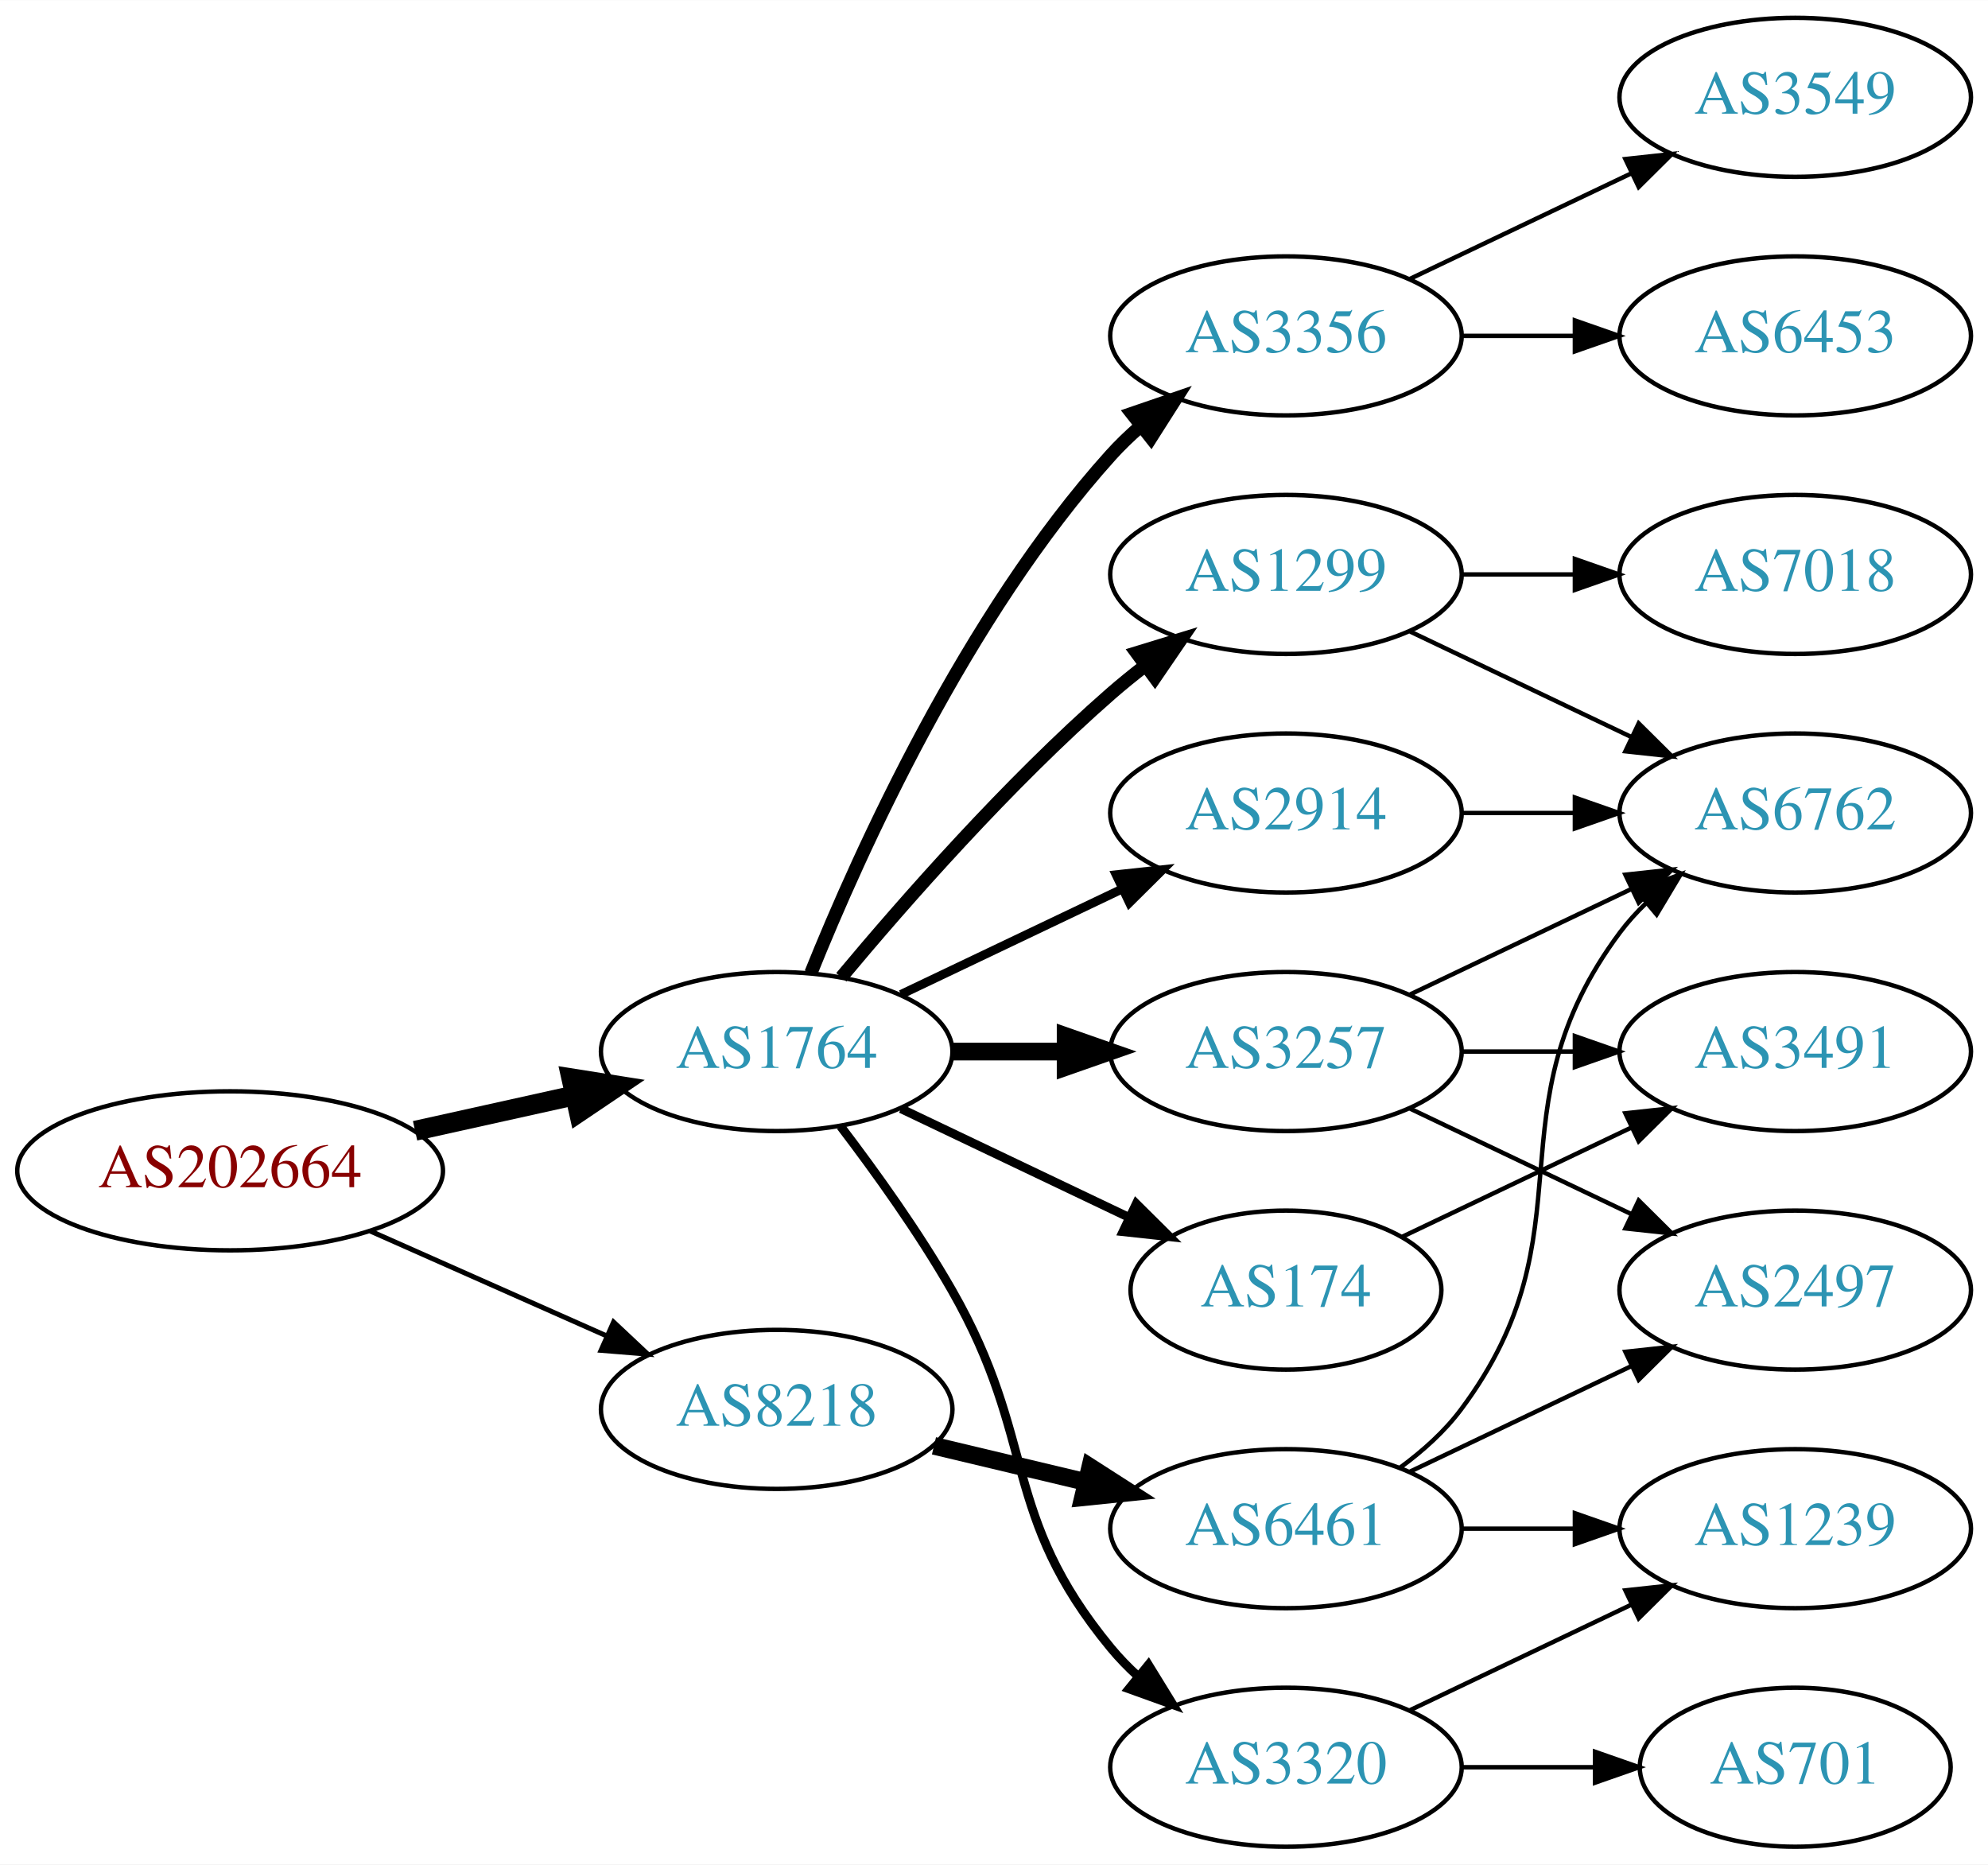
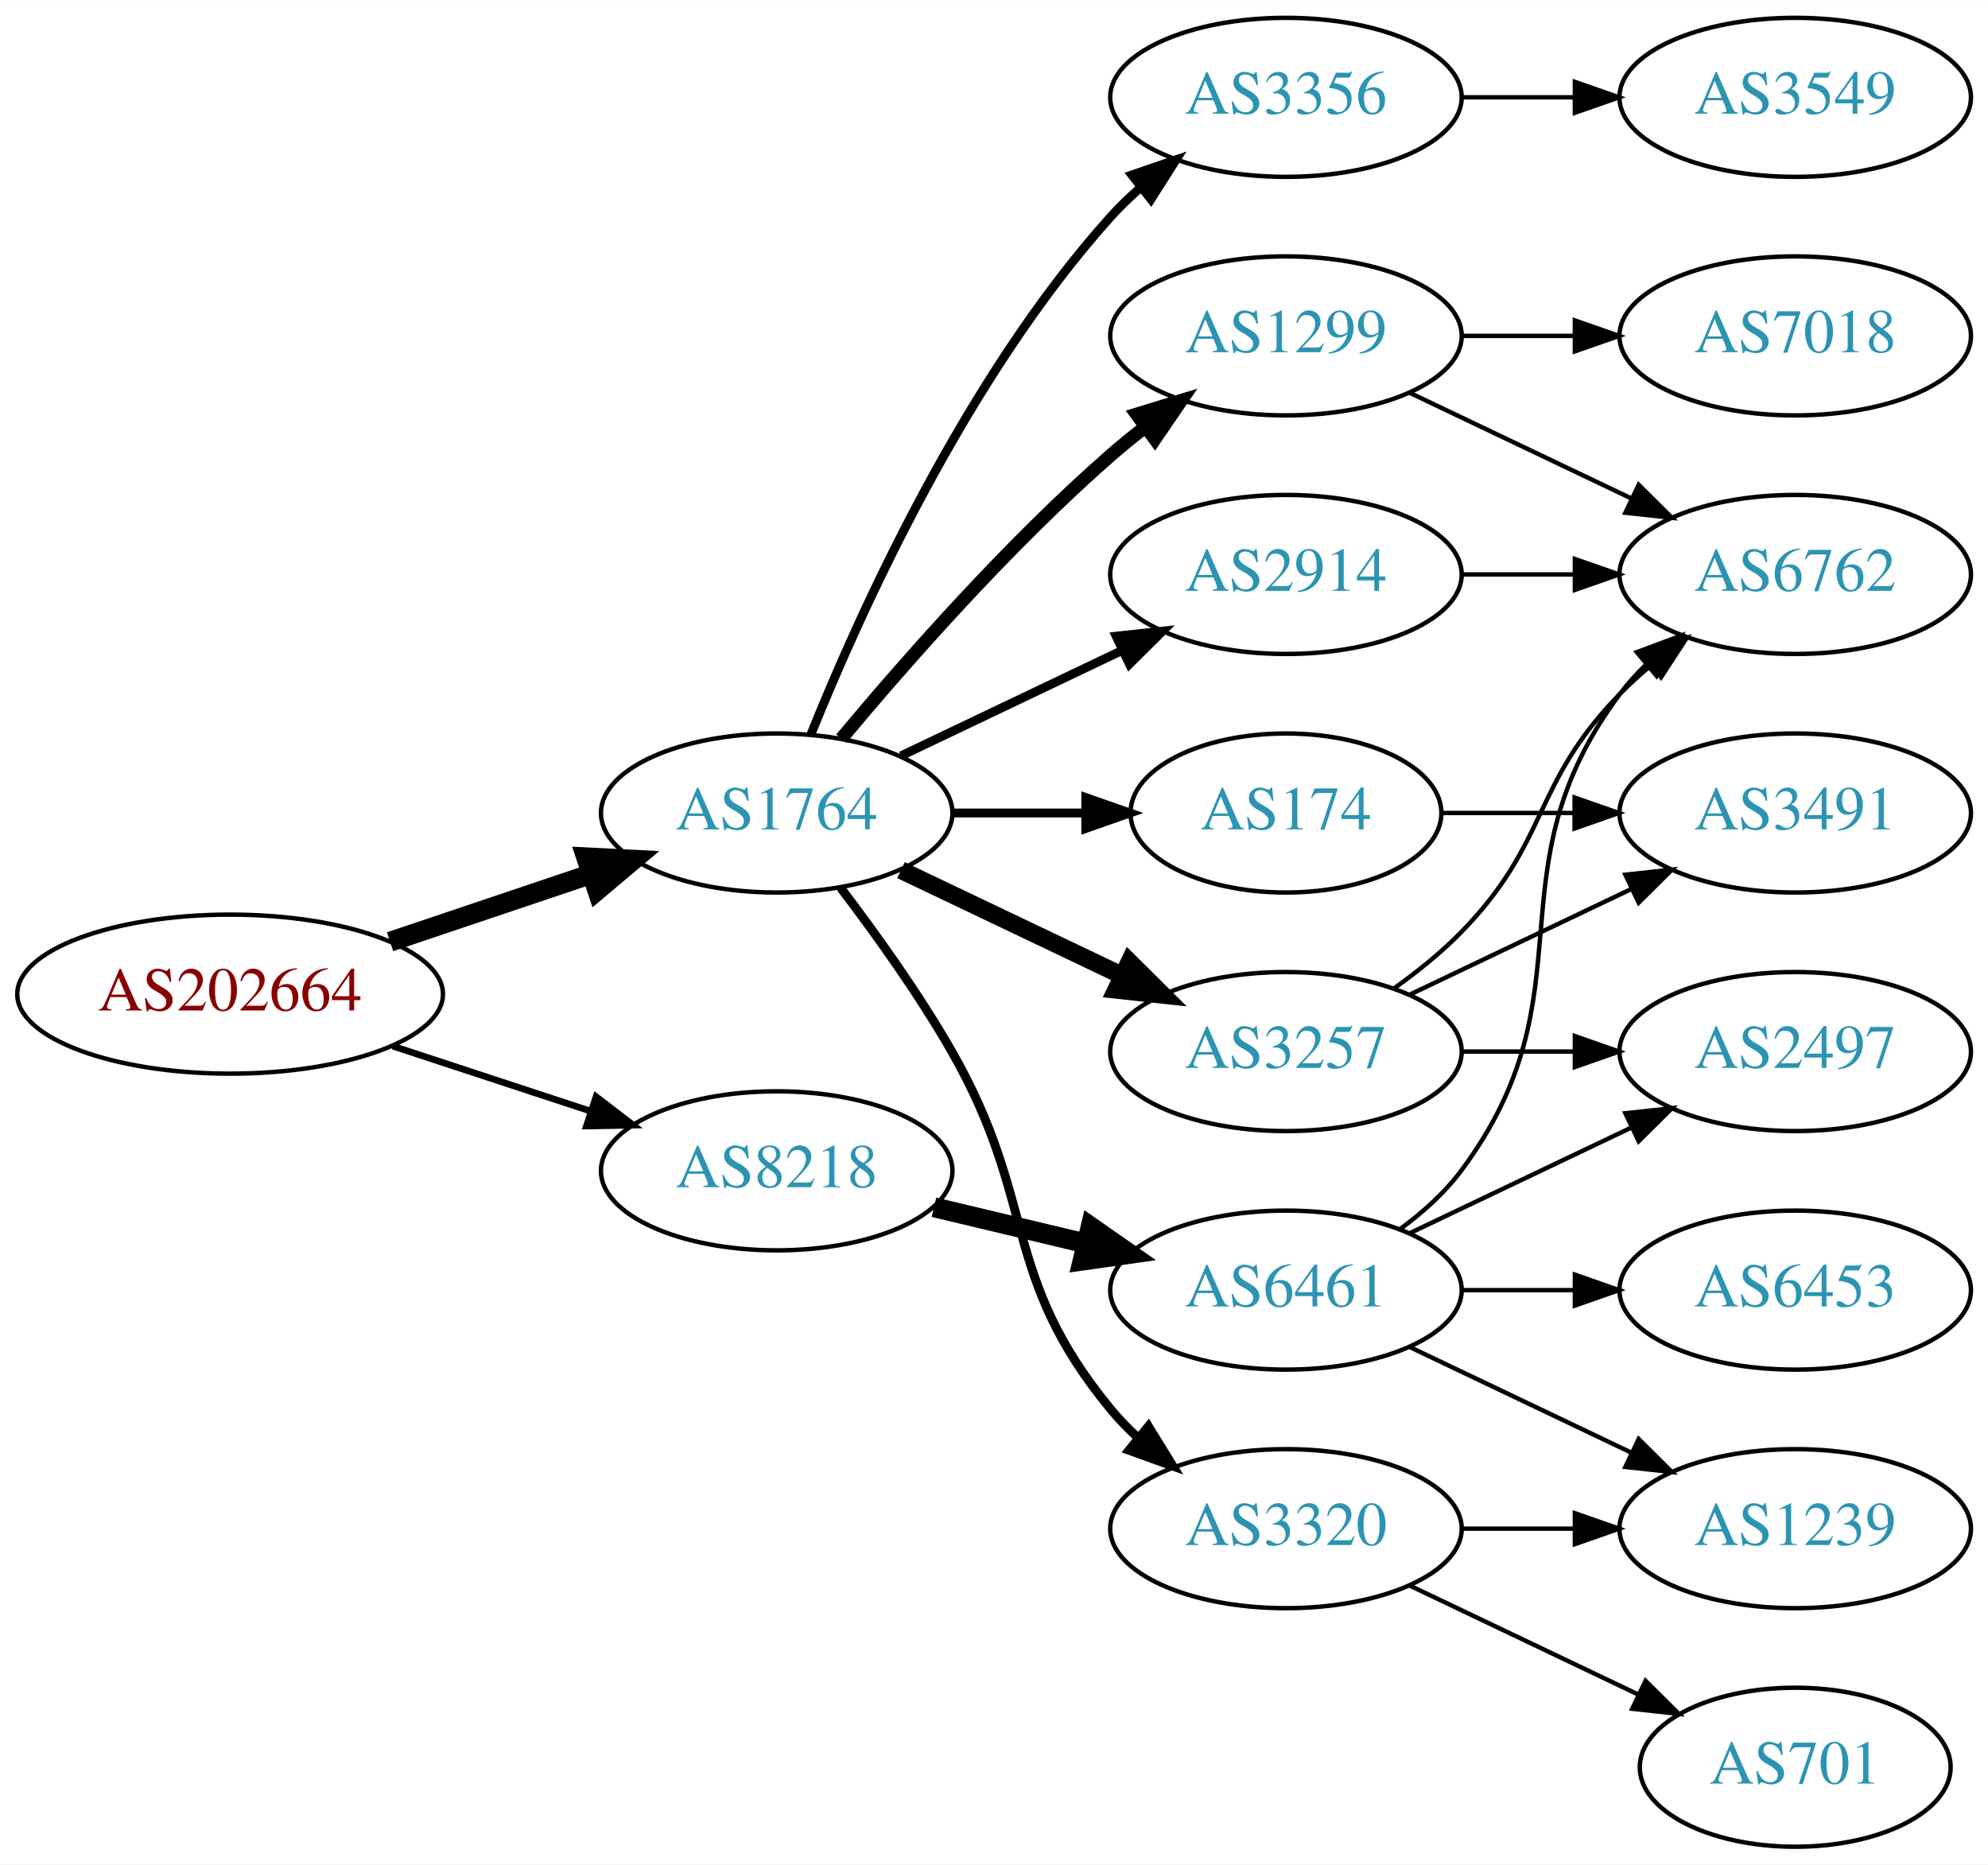
<svg xmlns="http://www.w3.org/2000/svg" xmlns:xlink="http://www.w3.org/1999/xlink" width="450pt" height="422pt" viewBox="0.00 0.00 450.07 422.00">
  <g id="graph0" class="graph" transform="scale(1 1) rotate(0) translate(4 418)">
    <polygon fill="white" stroke="none" points="-4,4 -4,-418 446.07,-418 446.07,4 -4,4" />
    <g id="node1" class="node">
      <g id="a_node1">
        <a xlink:href="/asn/202664" xlink:title="AS202664 ~ AS Jumper GmbH [AT]">
-           <ellipse fill="#ffffff" stroke="black" cx="48.096" cy="-153" rx="48.192" ry="18" />
-           <text text-anchor="middle" x="48.096" y="-149.3" font-family="Times,serif" font-size="14.00" fill="#880000">AS202664</text>
+           <ellipse fill="#ffffff" stroke="black" cx="48.096" cy="-193" rx="48.192" ry="18" />
+           <text text-anchor="middle" x="48.096" y="-189.3" font-family="Times,serif" font-size="14.00" fill="#880000">AS202664</text>
        </a>
      </g>
    </g>
    <g id="node2" class="node">
      <g id="a_node2">
        <a xlink:href="/asn/1764" xlink:title="AS1764 ~ NEXTLAYER-AS [AT]">
-           <ellipse fill="#ffffff" stroke="black" cx="171.838" cy="-180" rx="39.794" ry="18" />
-           <text text-anchor="middle" x="171.838" y="-176.3" font-family="Times,serif" font-size="14.00" fill="#2c94b3">AS1764</text>
+           <ellipse fill="#ffffff" stroke="black" cx="171.838" cy="-234" rx="39.794" ry="18" />
+           <text text-anchor="middle" x="171.838" y="-230.3" font-family="Times,serif" font-size="14.00" fill="#2c94b3">AS1764</text>
        </a>
      </g>
    </g>
    <g id="edge1" class="edge">
-       <path fill="none" stroke="black" stroke-width="4.5" d="M89.973,-162.066C101.513,-164.625 114.132,-167.424 125.896,-170.033" />
-       <polygon fill="black" stroke="black" stroke-width="4.5" points="125.351,-173.945 135.967,-172.266 127.057,-166.257 125.351,-173.945" />
+       <path fill="none" stroke="black" stroke-width="4.5" d="M84.309,-204.859C98.459,-209.624 114.874,-215.152 129.578,-220.105" />
+       <polygon fill="black" stroke="black" stroke-width="4.5" points="128.703,-223.965 139.437,-223.425 131.217,-216.502 128.703,-223.965" />
    </g>
    <g id="node3" class="node">
      <g id="a_node3">
        <a xlink:href="/asn/8218" xlink:title="AS8218 ~ legacy Neotelecoms [FR]">
-           <ellipse fill="#ffffff" stroke="black" cx="171.838" cy="-99" rx="39.794" ry="18" />
-           <text text-anchor="middle" x="171.838" y="-95.3" font-family="Times,serif" font-size="14.00" fill="#2c94b3">AS8218</text>
+           <ellipse fill="#ffffff" stroke="black" cx="171.838" cy="-153" rx="39.794" ry="18" />
+           <text text-anchor="middle" x="171.838" y="-149.3" font-family="Times,serif" font-size="14.00" fill="#2c94b3">AS8218</text>
        </a>
      </g>
    </g>
    <g id="edge2" class="edge">
-       <path fill="none" stroke="black" stroke-width="1.125" d="M79.816,-139.374C96.101,-132.15 116.238,-123.219 133.427,-115.594" />
-       <polygon fill="black" stroke="black" stroke-width="1.125" points="134.909,-118.766 142.631,-111.512 132.07,-112.367 134.909,-118.766" />
+       <path fill="none" stroke="black" stroke-width="1.5" d="M84.964,-181.215C98.983,-176.609 115.143,-171.299 129.637,-166.537" />
+       <polygon fill="black" stroke="black" stroke-width="1.5" points="130.95,-169.79 139.358,-163.343 128.765,-163.14 130.95,-169.79" />
    </g>
    <g id="node4" class="node">
      <g id="a_node4">
-         <a xlink:href="/asn/3356" xlink:title="AS3356 ~ Level 3 Parent, LLC [US]">
-           <ellipse fill="#ffffff" stroke="black" cx="287.131" cy="-342" rx="39.794" ry="18" />
-           <text text-anchor="middle" x="287.131" y="-338.3" font-family="Times,serif" font-size="14.00" fill="#2c94b3">AS3356</text>
+         <a xlink:href="/asn/2914" xlink:title="AS2914 ~ NTT America, Inc. [US]">
+           <ellipse fill="#ffffff" stroke="black" cx="287.131" cy="-288" rx="39.794" ry="18" />
+           <text text-anchor="middle" x="287.131" y="-284.3" font-family="Times,serif" font-size="14.00" fill="#2c94b3">AS2914</text>
        </a>
      </g>
    </g>
    <g id="edge3" class="edge">
-       <path fill="none" stroke="black" stroke-width="3" d="M179.586,-197.787C190.637,-225.243 214.69,-278.578 247.484,-315 249.487,-317.224 251.706,-319.363 254.038,-321.397" />
-       <polygon fill="black" stroke="black" stroke-width="3" points="252.236,-324.433 262.257,-327.873 256.569,-318.935 252.236,-324.433" />
+       <path fill="none" stroke="black" stroke-width="2" d="M199.974,-246.934C214.968,-254.081 233.789,-263.052 250.013,-270.785" />
+       <polygon fill="black" stroke="black" stroke-width="2" points="248.683,-274.028 259.216,-275.171 251.695,-267.709 248.683,-274.028" />
    </g>
    <g id="node5" class="node">
      <g id="a_node5">
-         <a xlink:href="/asn/1299" xlink:title="AS1299 ~ Telia Carrier [EU]">
-           <ellipse fill="#ffffff" stroke="black" cx="287.131" cy="-288" rx="39.794" ry="18" />
-           <text text-anchor="middle" x="287.131" y="-284.3" font-family="Times,serif" font-size="14.00" fill="#2c94b3">AS1299</text>
-         </a>
-       </g>
-     </g>
-     <g id="edge4" class="edge">
-       <path fill="none" stroke="black" stroke-width="3" d="M186.468,-196.817C200.751,-213.929 224.297,-240.745 247.484,-261 249.95,-263.154 252.589,-265.294 255.286,-267.372" />
-       <polygon fill="black" stroke="black" stroke-width="3" points="253.311,-270.264 263.44,-273.37 257.459,-264.625 253.311,-270.264" />
-     </g>
-     <g id="node6" class="node">
-       <g id="a_node6">
        <a xlink:href="/asn/3257" xlink:title="AS3257 ~ GTT [DE]">
          <ellipse fill="#ffffff" stroke="black" cx="287.131" cy="-180" rx="39.794" ry="18" />
          <text text-anchor="middle" x="287.131" y="-176.3" font-family="Times,serif" font-size="14.00" fill="#2c94b3">AS3257</text>
        </a>
      </g>
    </g>
+     <g id="edge4" class="edge">
+       <path fill="none" stroke="black" stroke-width="4" d="M199.974,-221.066C214.968,-213.919 233.789,-204.948 250.013,-197.215" />
+       <polygon fill="black" stroke="black" stroke-width="4" points="251.695,-200.291 259.216,-192.829 248.683,-193.972 251.695,-200.291" />
+     </g>
+     <g id="node6" class="node">
+       <g id="a_node6">
+         <a xlink:href="/asn/3320" xlink:title="AS3320 ~ DTAG [DE]">
+           <ellipse fill="#ffffff" stroke="black" cx="287.131" cy="-72" rx="39.794" ry="18" />
+           <text text-anchor="middle" x="287.131" y="-68.3" font-family="Times,serif" font-size="14.00" fill="#2c94b3">AS3320</text>
+         </a>
+       </g>
+     </g>
    <g id="edge5" class="edge">
-       <path fill="none" stroke="black" stroke-width="4" d="M211.51,-180C219.713,-180 228.477,-180 237.009,-180" />
-       <polygon fill="black" stroke="black" stroke-width="4" points="237.248,-183.5 247.248,-180 237.248,-176.5 237.248,-183.5" />
+       <path fill="none" stroke="black" stroke-width="2" d="M186.299,-217.087C194.192,-206.73 204.042,-193.008 211.484,-180 231.049,-145.806 222.42,-129.394 247.484,-99 249.34,-96.751 251.427,-94.604 253.646,-92.576" />
+       <polygon fill="black" stroke="black" stroke-width="2" points="255.994,-95.177 261.55,-86.156 251.581,-89.744 255.994,-95.177" />
    </g>
    <g id="node7" class="node">
      <g id="a_node7">
-         <a xlink:href="/asn/2914" xlink:title="AS2914 ~ NTT America, Inc. [US]">
-           <ellipse fill="#ffffff" stroke="black" cx="287.131" cy="-234" rx="39.794" ry="18" />
-           <text text-anchor="middle" x="287.131" y="-230.3" font-family="Times,serif" font-size="14.00" fill="#2c94b3">AS2914</text>
+         <a xlink:href="/asn/174" xlink:title="AS174 ~ Cogent Communications [US]">
+           <ellipse fill="#ffffff" stroke="black" cx="287.131" cy="-234" rx="35.194" ry="18" />
+           <text text-anchor="middle" x="287.131" y="-230.3" font-family="Times,serif" font-size="14.00" fill="#2c94b3">AS174</text>
        </a>
      </g>
    </g>
    <g id="edge6" class="edge">
-       <path fill="none" stroke="black" stroke-width="2" d="M199.974,-192.934C214.968,-200.081 233.789,-209.052 250.013,-216.785" />
-       <polygon fill="black" stroke="black" stroke-width="2" points="248.683,-220.028 259.216,-221.171 251.695,-213.709 248.683,-220.028" />
+       <path fill="none" stroke="black" stroke-width="2" d="M211.51,-234C221.215,-234 231.706,-234 241.669,-234" />
+       <polygon fill="black" stroke="black" stroke-width="2" points="241.805,-237.5 251.805,-234 241.805,-230.5 241.805,-237.5" />
    </g>
    <g id="node8" class="node">
      <g id="a_node8">
-         <a xlink:href="/asn/174" xlink:title="AS174 ~ Cogent Communications [US]">
-           <ellipse fill="#ffffff" stroke="black" cx="287.131" cy="-126" rx="35.194" ry="18" />
-           <text text-anchor="middle" x="287.131" y="-122.3" font-family="Times,serif" font-size="14.00" fill="#2c94b3">AS174</text>
+         <a xlink:href="/asn/1299" xlink:title="AS1299 ~ Telia Carrier [EU]">
+           <ellipse fill="#ffffff" stroke="black" cx="287.131" cy="-342" rx="39.794" ry="18" />
+           <text text-anchor="middle" x="287.131" y="-338.3" font-family="Times,serif" font-size="14.00" fill="#2c94b3">AS1299</text>
        </a>
      </g>
    </g>
    <g id="edge7" class="edge">
-       <path fill="none" stroke="black" stroke-width="2" d="M199.974,-167.066C215.406,-159.71 234.892,-150.423 251.427,-142.541" />
-       <polygon fill="black" stroke="black" stroke-width="2" points="253.247,-145.551 260.769,-138.089 250.236,-139.232 253.247,-145.551" />
+       <path fill="none" stroke="black" stroke-width="3" d="M186.468,-250.817C200.751,-267.929 224.297,-294.745 247.484,-315 249.95,-317.154 252.589,-319.294 255.286,-321.372" />
+       <polygon fill="black" stroke="black" stroke-width="3" points="253.311,-324.264 263.44,-327.37 257.459,-318.625 253.311,-324.264" />
    </g>
    <g id="node9" class="node">
      <g id="a_node9">
-         <a xlink:href="/asn/3320" xlink:title="AS3320 ~ DTAG [DE]">
-           <ellipse fill="#ffffff" stroke="black" cx="287.131" cy="-18" rx="39.794" ry="18" />
-           <text text-anchor="middle" x="287.131" y="-14.3" font-family="Times,serif" font-size="14.00" fill="#2c94b3">AS3320</text>
+         <a xlink:href="/asn/3356" xlink:title="AS3356 ~ Level 3 Parent, LLC [US]">
+           <ellipse fill="#ffffff" stroke="black" cx="287.131" cy="-396" rx="39.794" ry="18" />
+           <text text-anchor="middle" x="287.131" y="-392.3" font-family="Times,serif" font-size="14.00" fill="#2c94b3">AS3356</text>
        </a>
      </g>
    </g>
    <g id="edge8" class="edge">
-       <path fill="none" stroke="black" stroke-width="2" d="M186.299,-163.087C194.192,-152.73 204.042,-139.008 211.484,-126 231.049,-91.806 222.42,-75.394 247.484,-45 249.34,-42.751 251.427,-40.604 253.646,-38.576" />
-       <polygon fill="black" stroke="black" stroke-width="2" points="255.994,-41.178 261.55,-32.156 251.581,-35.744 255.994,-41.178" />
-     </g>
-     <g id="node18" class="node">
-       <g id="a_node18">
+       <path fill="none" stroke="black" stroke-width="2" d="M179.586,-251.787C190.637,-279.243 214.69,-332.578 247.484,-369 249.487,-371.224 251.706,-373.363 254.038,-375.397" />
+       <polygon fill="black" stroke="black" stroke-width="2" points="252.236,-378.433 262.257,-381.873 256.569,-372.935 252.236,-378.433" />
+     </g>
+     <g id="node17" class="node">
+       <g id="a_node17">
        <a xlink:href="/asn/6461" xlink:title="AS6461 ~ Zayo Bandwidth [US]">
-           <ellipse fill="#ffffff" stroke="black" cx="287.131" cy="-72" rx="39.794" ry="18" />
-           <text text-anchor="middle" x="287.131" y="-68.3" font-family="Times,serif" font-size="14.00" fill="#2c94b3">AS6461</text>
-         </a>
-       </g>
-     </g>
-     <g id="edge20" class="edge">
-       <path fill="none" stroke="black" stroke-width="4" d="M207.445,-90.752C218.316,-88.162 230.471,-85.265 241.913,-82.538" />
-       <polygon fill="black" stroke="black" stroke-width="4" points="242.819,-85.92 251.736,-80.197 241.197,-79.111 242.819,-85.92" />
+           <ellipse fill="#ffffff" stroke="black" cx="287.131" cy="-126" rx="39.794" ry="18" />
+           <text text-anchor="middle" x="287.131" y="-122.3" font-family="Times,serif" font-size="14.00" fill="#2c94b3">AS6461</text>
+         </a>
+       </g>
+     </g>
+     <g id="edge19" class="edge">
+       <path fill="none" stroke="black" stroke-width="4.5" d="M207.445,-144.752C218.316,-142.162 230.471,-139.265 241.913,-136.538" />
+       <polygon fill="black" stroke="black" stroke-width="4.5" points="242.921,-140.346 251.736,-134.197 241.095,-132.685 242.921,-140.346" />
+     </g>
+     <g id="node11" class="node">
+       <g id="a_node11">
+         <a xlink:href="/asn/6762" xlink:title="AS6762 ~ TELECOM ITALIA SPARKLE S.p.A. [IT]">
+           <ellipse fill="#ffffff" stroke="black" cx="402.424" cy="-288" rx="39.794" ry="18" />
+           <text text-anchor="middle" x="402.424" y="-284.3" font-family="Times,serif" font-size="14.00" fill="#2c94b3">AS6762</text>
+         </a>
+       </g>
+     </g>
+     <g id="edge14" class="edge">
+       <path fill="none" stroke="black" d="M326.803,-288C335.006,-288 343.77,-288 352.302,-288" />
+       <polygon fill="black" stroke="black" points="352.541,-291.5 362.541,-288 352.541,-284.5 352.541,-291.5" />
    </g>
    <g id="node10" class="node">
      <g id="a_node10">
+         <a xlink:href="/asn/3491" xlink:title="AS3491 ~ PCCW Global, Inc. [US]">
+           <ellipse fill="#ffffff" stroke="black" cx="402.424" cy="-234" rx="39.794" ry="18" />
+           <text text-anchor="middle" x="402.424" y="-230.3" font-family="Times,serif" font-size="14.00" fill="#2c94b3">AS3491</text>
+         </a>
+       </g>
+     </g>
+     <g id="edge9" class="edge">
+       <path fill="none" stroke="black" d="M315.267,-192.934C330.261,-200.081 349.082,-209.052 365.306,-216.785" />
+       <polygon fill="black" stroke="black" points="363.976,-220.028 374.509,-221.171 366.988,-213.709 363.976,-220.028" />
+     </g>
+     <g id="edge10" class="edge">
+       <path fill="none" stroke="black" d="M311.725,-194.389C316.981,-198.148 322.313,-202.437 326.777,-207 346.95,-227.617 342.605,-240.383 362.777,-261 364.87,-263.139 367.154,-265.218 369.53,-267.21" />
+       <polygon fill="black" stroke="black" points="367.774,-270.275 377.83,-273.611 372.049,-264.732 367.774,-270.275" />
+     </g>
+     <g id="node12" class="node">
+       <g id="a_node12">
+         <a xlink:href="/asn/2497" xlink:title="AS2497 ~ Internet Initiative Japan Inc. [JP]">
+           <ellipse fill="#ffffff" stroke="black" cx="402.424" cy="-180" rx="39.794" ry="18" />
+           <text text-anchor="middle" x="402.424" y="-176.3" font-family="Times,serif" font-size="14.00" fill="#2c94b3">AS2497</text>
+         </a>
+       </g>
+     </g>
+     <g id="edge11" class="edge">
+       <path fill="none" stroke="black" d="M326.803,-180C335.006,-180 343.77,-180 352.302,-180" />
+       <polygon fill="black" stroke="black" points="352.541,-183.5 362.541,-180 352.541,-176.5 352.541,-183.5" />
+     </g>
+     <g id="node13" class="node">
+       <g id="a_node13">
+         <a xlink:href="/asn/701" xlink:title="AS701 ~ UUNET [US]">
+           <ellipse fill="#ffffff" stroke="black" cx="402.424" cy="-18" rx="35.194" ry="18" />
+           <text text-anchor="middle" x="402.424" y="-14.3" font-family="Times,serif" font-size="14.00" fill="#2c94b3">AS701</text>
+         </a>
+       </g>
+     </g>
+     <g id="edge12" class="edge">
+       <path fill="none" stroke="black" d="M315.267,-59.066C330.699,-51.71 350.185,-42.423 366.72,-34.541" />
+       <polygon fill="black" stroke="black" points="368.54,-37.551 376.062,-30.089 365.529,-31.232 368.54,-37.551" />
+     </g>
+     <g id="node14" class="node">
+       <g id="a_node14">
+         <a xlink:href="/asn/1239" xlink:title="AS1239 ~ Sprint [US]">
+           <ellipse fill="#ffffff" stroke="black" cx="402.424" cy="-72" rx="39.794" ry="18" />
+           <text text-anchor="middle" x="402.424" y="-68.3" font-family="Times,serif" font-size="14.00" fill="#2c94b3">AS1239</text>
+         </a>
+       </g>
+     </g>
+     <g id="edge13" class="edge">
+       <path fill="none" stroke="black" d="M326.803,-72C335.006,-72 343.77,-72 352.302,-72" />
+       <polygon fill="black" stroke="black" points="352.541,-75.5 362.541,-72 352.541,-68.5 352.541,-75.5" />
+     </g>
+     <g id="edge15" class="edge">
+       <path fill="none" stroke="black" d="M322.43,-234C331.807,-234 342.158,-234 352.192,-234" />
+       <polygon fill="black" stroke="black" points="352.481,-237.5 362.481,-234 352.481,-230.5 352.481,-237.5" />
+     </g>
+     <g id="edge17" class="edge">
+       <path fill="none" stroke="black" d="M315.267,-329.066C330.261,-321.919 349.082,-312.948 365.306,-305.215" />
+       <polygon fill="black" stroke="black" points="366.988,-308.291 374.509,-300.829 363.976,-301.972 366.988,-308.291" />
+     </g>
+     <g id="node15" class="node">
+       <g id="a_node15">
+         <a xlink:href="/asn/7018" xlink:title="AS7018 ~ AT&amp;T Services, Inc. [US]">
+           <ellipse fill="#ffffff" stroke="black" cx="402.424" cy="-342" rx="39.794" ry="18" />
+           <text text-anchor="middle" x="402.424" y="-338.3" font-family="Times,serif" font-size="14.00" fill="#2c94b3">AS7018</text>
+         </a>
+       </g>
+     </g>
+     <g id="edge16" class="edge">
+       <path fill="none" stroke="black" d="M326.803,-342C335.006,-342 343.77,-342 352.302,-342" />
+       <polygon fill="black" stroke="black" points="352.541,-345.5 362.541,-342 352.541,-338.5 352.541,-345.5" />
+     </g>
+     <g id="node16" class="node">
+       <g id="a_node16">
        <a xlink:href="/asn/3549" xlink:title="AS3549 ~ Level 3 Parent, LLC [US]">
          <ellipse fill="#ffffff" stroke="black" cx="402.424" cy="-396" rx="39.794" ry="18" />
          <text text-anchor="middle" x="402.424" y="-392.3" font-family="Times,serif" font-size="14.00" fill="#2c94b3">AS3549</text>
        </a>
      </g>
    </g>
-     <g id="edge9" class="edge">
-       <path fill="none" stroke="black" d="M315.267,-354.934C330.261,-362.081 349.082,-371.052 365.306,-378.785" />
-       <polygon fill="black" stroke="black" points="363.976,-382.028 374.509,-383.171 366.988,-375.709 363.976,-382.028" />
-     </g>
-     <g id="node11" class="node">
-       <g id="a_node11">
+     <g id="edge18" class="edge">
+       <path fill="none" stroke="black" d="M326.803,-396C335.006,-396 343.77,-396 352.302,-396" />
+       <polygon fill="black" stroke="black" points="352.541,-399.5 362.541,-396 352.541,-392.5 352.541,-399.5" />
+     </g>
+     <g id="edge21" class="edge">
+       <path fill="none" stroke="black" d="M313.062,-139.882C318.138,-143.611 323.056,-148.016 326.777,-153 357.049,-193.542 332.506,-220.458 362.777,-261 364.522,-263.336 366.529,-265.545 368.693,-267.617" />
+       <polygon fill="black" stroke="black" points="366.57,-270.405 376.493,-274.118 371.052,-265.027 366.57,-270.405" />
+     </g>
+     <g id="edge22" class="edge">
+       <path fill="none" stroke="black" d="M315.267,-138.934C330.261,-146.081 349.082,-155.052 365.306,-162.785" />
+       <polygon fill="black" stroke="black" points="363.976,-166.028 374.509,-167.171 366.988,-159.709 363.976,-166.028" />
+     </g>
+     <g id="edge23" class="edge">
+       <path fill="none" stroke="black" d="M315.267,-113.066C330.261,-105.919 349.082,-96.948 365.306,-89.215" />
+       <polygon fill="black" stroke="black" points="366.988,-92.291 374.509,-84.829 363.976,-85.972 366.988,-92.291" />
+     </g>
+     <g id="node18" class="node">
+       <g id="a_node18">
        <a xlink:href="/asn/6453" xlink:title="AS6453 ~ TATA COMMUNICATIONS (AMERICA) INC [US]">
-           <ellipse fill="#ffffff" stroke="black" cx="402.424" cy="-342" rx="39.794" ry="18" />
-           <text text-anchor="middle" x="402.424" y="-338.3" font-family="Times,serif" font-size="14.00" fill="#2c94b3">AS6453</text>
-         </a>
-       </g>
-     </g>
-     <g id="edge10" class="edge">
-       <path fill="none" stroke="black" d="M326.803,-342C335.006,-342 343.77,-342 352.302,-342" />
-       <polygon fill="black" stroke="black" points="352.541,-345.5 362.541,-342 352.541,-338.5 352.541,-345.5" />
-     </g>
-     <g id="node12" class="node">
-       <g id="a_node12">
-         <a xlink:href="/asn/6762" xlink:title="AS6762 ~ TELECOM ITALIA SPARKLE S.p.A. [IT]">
-           <ellipse fill="#ffffff" stroke="black" cx="402.424" cy="-234" rx="39.794" ry="18" />
-           <text text-anchor="middle" x="402.424" y="-230.3" font-family="Times,serif" font-size="14.00" fill="#2c94b3">AS6762</text>
-         </a>
-       </g>
-     </g>
-     <g id="edge11" class="edge">
-       <path fill="none" stroke="black" d="M315.267,-275.066C330.261,-267.919 349.082,-258.948 365.306,-251.215" />
-       <polygon fill="black" stroke="black" points="366.988,-254.291 374.509,-246.829 363.976,-247.972 366.988,-254.291" />
-     </g>
-     <g id="node13" class="node">
-       <g id="a_node13">
-         <a xlink:href="/asn/7018" xlink:title="AS7018 ~ AT&amp;T Services, Inc. [US]">
-           <ellipse fill="#ffffff" stroke="black" cx="402.424" cy="-288" rx="39.794" ry="18" />
-           <text text-anchor="middle" x="402.424" y="-284.3" font-family="Times,serif" font-size="14.00" fill="#2c94b3">AS7018</text>
-         </a>
-       </g>
-     </g>
-     <g id="edge12" class="edge">
-       <path fill="none" stroke="black" d="M326.803,-288C335.006,-288 343.77,-288 352.302,-288" />
-       <polygon fill="black" stroke="black" points="352.541,-291.5 362.541,-288 352.541,-284.5 352.541,-291.5" />
-     </g>
-     <g id="edge14" class="edge">
-       <path fill="none" stroke="black" d="M315.267,-192.934C330.261,-200.081 349.082,-209.052 365.306,-216.785" />
-       <polygon fill="black" stroke="black" points="363.976,-220.028 374.509,-221.171 366.988,-213.709 363.976,-220.028" />
-     </g>
-     <g id="node14" class="node">
-       <g id="a_node14">
-         <a xlink:href="/asn/3491" xlink:title="AS3491 ~ PCCW Global, Inc. [US]">
-           <ellipse fill="#ffffff" stroke="black" cx="402.424" cy="-180" rx="39.794" ry="18" />
-           <text text-anchor="middle" x="402.424" y="-176.3" font-family="Times,serif" font-size="14.00" fill="#2c94b3">AS3491</text>
-         </a>
-       </g>
-     </g>
-     <g id="edge13" class="edge">
-       <path fill="none" stroke="black" d="M326.803,-180C335.006,-180 343.77,-180 352.302,-180" />
-       <polygon fill="black" stroke="black" points="352.541,-183.5 362.541,-180 352.541,-176.5 352.541,-183.5" />
-     </g>
-     <g id="node15" class="node">
-       <g id="a_node15">
-         <a xlink:href="/asn/2497" xlink:title="AS2497 ~ Internet Initiative Japan Inc. [JP]">
          <ellipse fill="#ffffff" stroke="black" cx="402.424" cy="-126" rx="39.794" ry="18" />
-           <text text-anchor="middle" x="402.424" y="-122.3" font-family="Times,serif" font-size="14.00" fill="#2c94b3">AS2497</text>
-         </a>
-       </g>
-     </g>
-     <g id="edge15" class="edge">
-       <path fill="none" stroke="black" d="M315.267,-167.066C330.261,-159.919 349.082,-150.948 365.306,-143.215" />
-       <polygon fill="black" stroke="black" points="366.988,-146.291 374.509,-138.829 363.976,-139.972 366.988,-146.291" />
-     </g>
-     <g id="edge19" class="edge">
-       <path fill="none" stroke="black" d="M326.803,-234C335.006,-234 343.77,-234 352.302,-234" />
-       <polygon fill="black" stroke="black" points="352.541,-237.5 362.541,-234 352.541,-230.5 352.541,-237.5" />
-     </g>
-     <g id="edge16" class="edge">
-       <path fill="none" stroke="black" d="M313.556,-138.119C328.859,-145.413 348.582,-154.814 365.464,-162.86" />
-       <polygon fill="black" stroke="black" points="363.971,-166.026 374.504,-167.169 366.983,-159.707 363.971,-166.026" />
-     </g>
-     <g id="node16" class="node">
-       <g id="a_node16">
-         <a xlink:href="/asn/1239" xlink:title="AS1239 ~ Sprint [US]">
-           <ellipse fill="#ffffff" stroke="black" cx="402.424" cy="-72" rx="39.794" ry="18" />
-           <text text-anchor="middle" x="402.424" y="-68.3" font-family="Times,serif" font-size="14.00" fill="#2c94b3">AS1239</text>
-         </a>
-       </g>
-     </g>
-     <g id="edge17" class="edge">
-       <path fill="none" stroke="black" d="M315.267,-30.934C330.261,-38.081 349.082,-47.052 365.306,-54.785" />
-       <polygon fill="black" stroke="black" points="363.976,-58.028 374.509,-59.171 366.988,-51.709 363.976,-58.028" />
-     </g>
-     <g id="node17" class="node">
-       <g id="a_node17">
-         <a xlink:href="/asn/701" xlink:title="AS701 ~ UUNET [US]">
-           <ellipse fill="#ffffff" stroke="black" cx="402.424" cy="-18" rx="35.194" ry="18" />
-           <text text-anchor="middle" x="402.424" y="-14.3" font-family="Times,serif" font-size="14.00" fill="#2c94b3">AS701</text>
-         </a>
-       </g>
-     </g>
-     <g id="edge18" class="edge">
-       <path fill="none" stroke="black" d="M326.803,-18C336.508,-18 346.999,-18 356.962,-18" />
-       <polygon fill="black" stroke="black" points="357.098,-21.5 367.098,-18 357.098,-14.5 357.098,-21.5" />
-     </g>
-     <g id="edge21" class="edge">
-       <path fill="none" stroke="black" d="M313.062,-85.882C318.138,-89.611 323.056,-94.016 326.777,-99 357.049,-139.542 332.506,-166.458 362.777,-207 364.522,-209.336 366.529,-211.545 368.693,-213.617" />
-       <polygon fill="black" stroke="black" points="366.57,-216.405 376.493,-220.118 371.052,-211.027 366.57,-216.405" />
-     </g>
-     <g id="edge22" class="edge">
-       <path fill="none" stroke="black" d="M315.267,-84.934C330.261,-92.081 349.082,-101.052 365.306,-108.785" />
-       <polygon fill="black" stroke="black" points="363.976,-112.028 374.509,-113.171 366.988,-105.709 363.976,-112.028" />
-     </g>
-     <g id="edge23" class="edge">
-       <path fill="none" stroke="black" d="M326.803,-72C335.006,-72 343.77,-72 352.302,-72" />
-       <polygon fill="black" stroke="black" points="352.541,-75.5 362.541,-72 352.541,-68.5 352.541,-75.5" />
+           <text text-anchor="middle" x="402.424" y="-122.3" font-family="Times,serif" font-size="14.00" fill="#2c94b3">AS6453</text>
+         </a>
+       </g>
+     </g>
+     <g id="edge20" class="edge">
+       <path fill="none" stroke="black" d="M326.803,-126C335.006,-126 343.77,-126 352.302,-126" />
+       <polygon fill="black" stroke="black" points="352.541,-129.5 362.541,-126 352.541,-122.5 352.541,-129.5" />
    </g>
  </g>
</svg>
